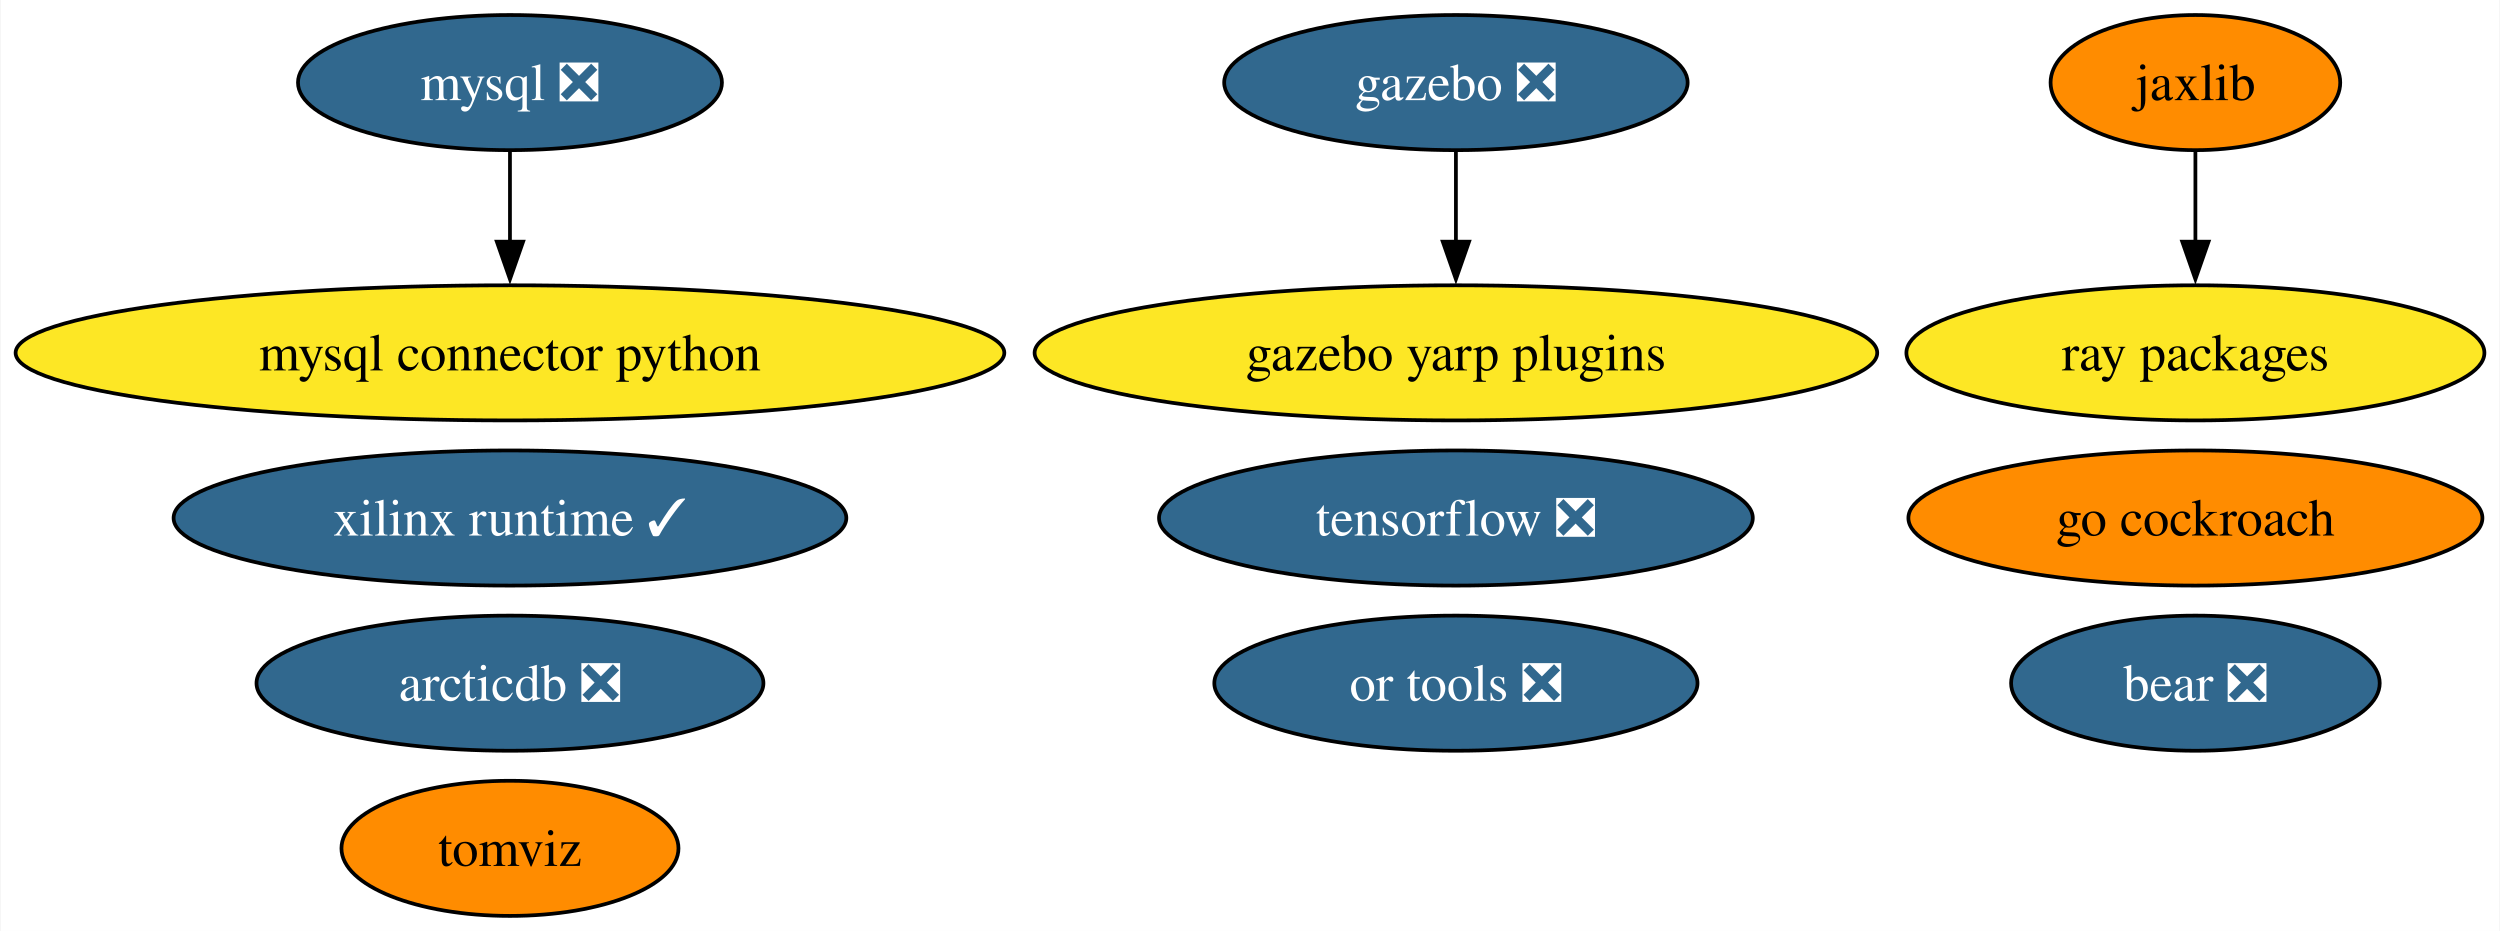
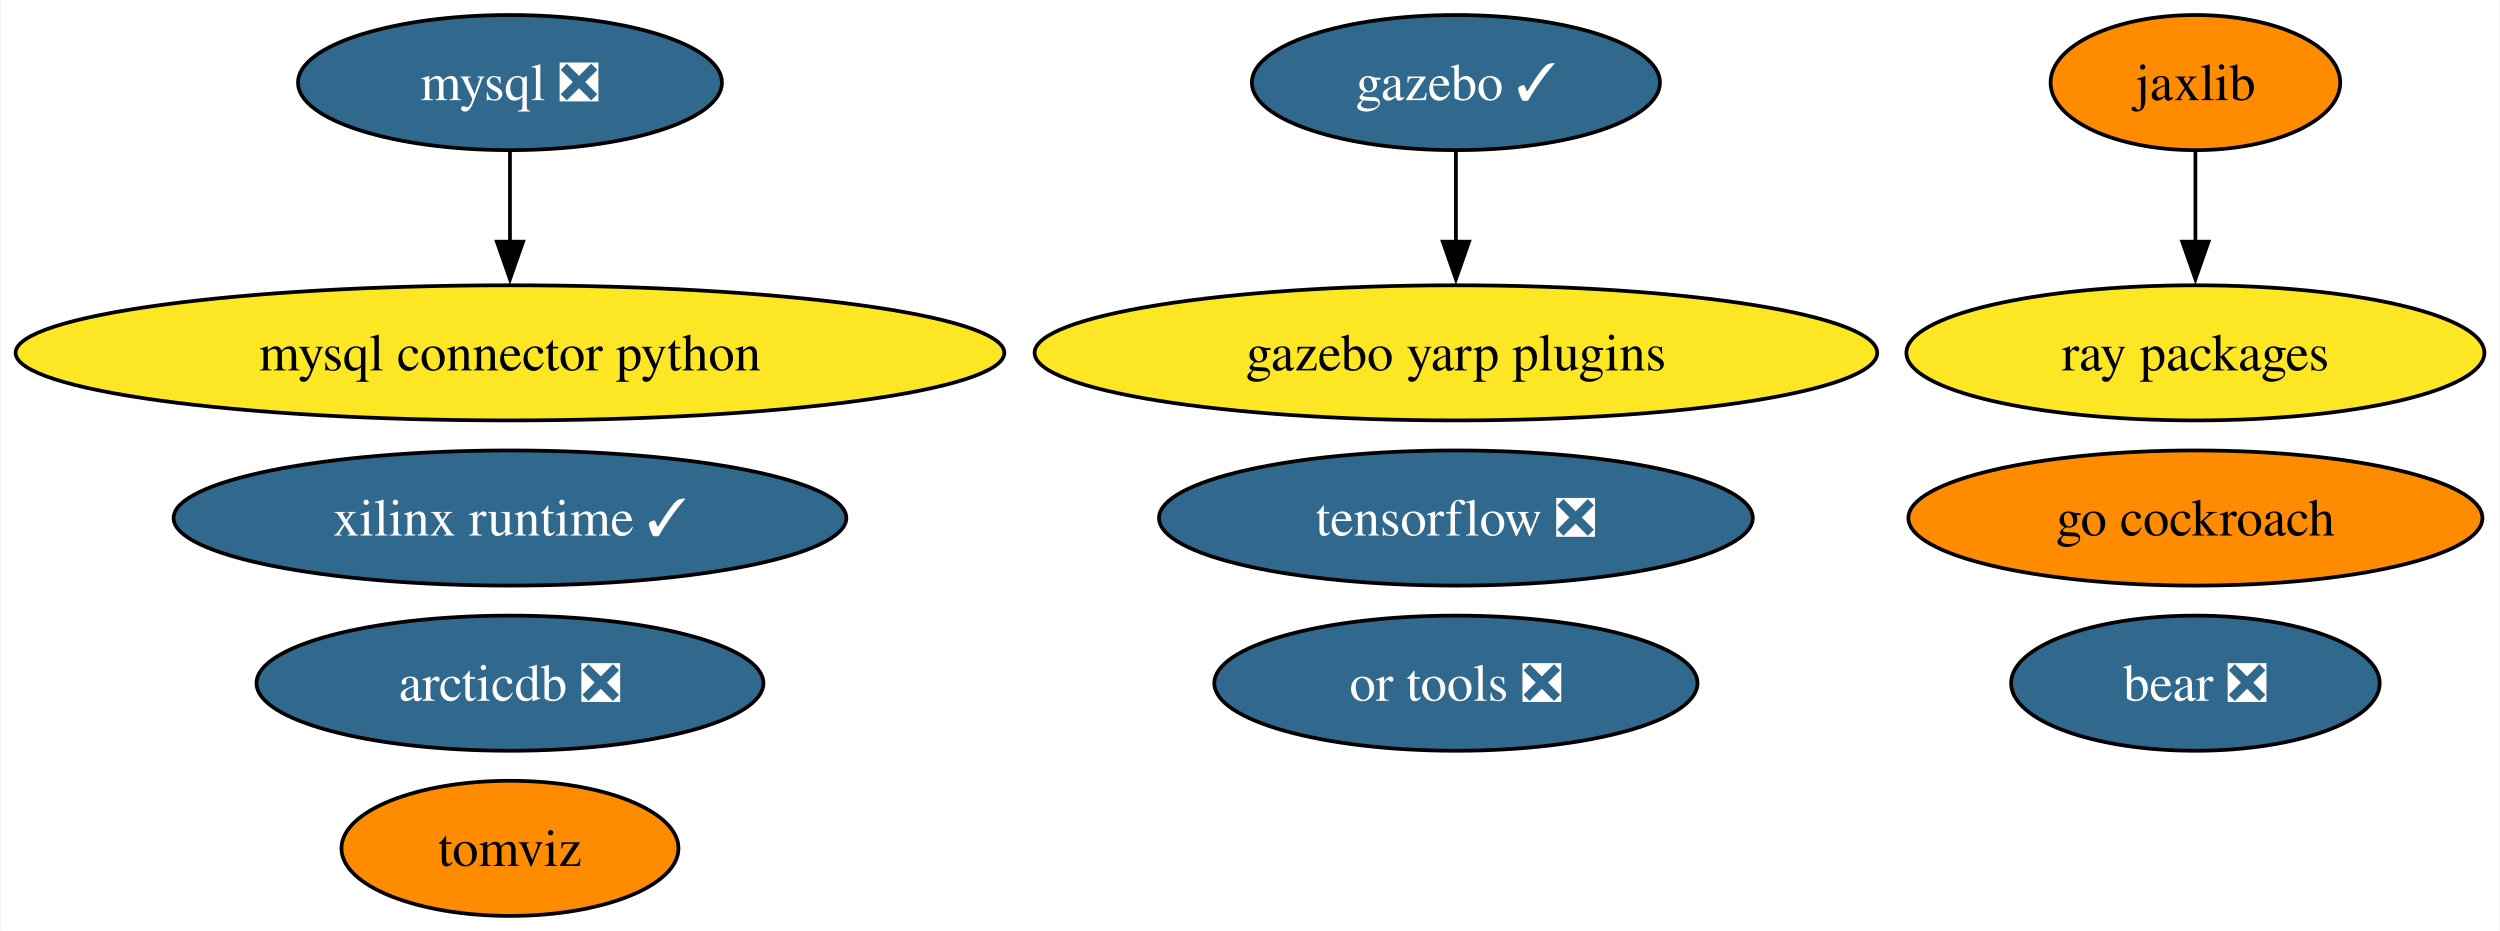
<svg xmlns="http://www.w3.org/2000/svg" xmlns:xlink="http://www.w3.org/1999/xlink" width="666pt" height="248pt" viewBox="0.00 0.00 665.69 248.00">
  <g id="graph0" class="graph" transform="scale(1 1) rotate(0) translate(4 244)">
    <polygon fill="white" stroke="none" points="-4,4 -4,-244 661.69,-244 661.69,4 -4,4" />
    <g id="node1" class="node">
      <g id="a_node1">
        <a xlink:href="https://github.com/conda-forge/mysql-feedstock/pull/92" xlink:title="mysql ❎">
          <ellipse fill="#31688e" stroke="black" cx="131.7" cy="-222" rx="56.47" ry="18" />
          <text text-anchor="middle" x="131.7" y="-217.32" font-family="Times,serif" font-size="14.00" fill="white">mysql ❎</text>
        </a>
      </g>
    </g>
    <g id="node2" class="node">
      <g id="a_node2">
        <a xlink:href="https://github.com/conda-forge/mysql-connector-python-feedstock" xlink:title="mysql connector python">
          <ellipse fill="#fde725" stroke="black" cx="131.7" cy="-150" rx="131.7" ry="18" />
          <text text-anchor="middle" x="131.7" y="-145.32" font-family="Times,serif" font-size="14.00">mysql connector python</text>
        </a>
      </g>
    </g>
    <g id="edge1" class="edge">
      <path fill="none" stroke="black" d="M131.7,-203.7C131.7,-196.41 131.7,-187.73 131.7,-179.54" />
      <polygon fill="black" stroke="black" points="135.2,-179.62 131.7,-169.62 128.2,-179.62 135.2,-179.62" />
    </g>
    <g id="node3" class="node">
      <g id="a_node3">
        <a xlink:href="https://github.com/conda-forge/tensorflow-feedstock/pull/371" xlink:title="tensorflow ❎">
          <ellipse fill="#31688e" stroke="black" cx="383.7" cy="-106" rx="79.09" ry="18" />
          <text text-anchor="middle" x="383.7" y="-101.33" font-family="Times,serif" font-size="14.00" fill="white">tensorflow ❎</text>
        </a>
      </g>
    </g>
    <g id="node4" class="node">
      <g id="a_node4">
        <a xlink:href="https://github.com/conda-forge/jaxlib-feedstock" xlink:title="jaxlib">
          <ellipse fill="#ff8c00" stroke="black" cx="580.7" cy="-222" rx="38.58" ry="18" />
          <text text-anchor="middle" x="580.7" y="-217.32" font-family="Times,serif" font-size="14.00">jaxlib</text>
        </a>
      </g>
    </g>
    <g id="node7" class="node">
      <g id="a_node7">
        <a xlink:href="https://github.com/conda-forge/ray-packages-feedstock" xlink:title="ray packages">
          <ellipse fill="#fde725" stroke="black" cx="580.7" cy="-150" rx="76.99" ry="18" />
          <text text-anchor="middle" x="580.7" y="-145.32" font-family="Times,serif" font-size="14.00">ray packages</text>
        </a>
      </g>
    </g>
    <g id="edge2" class="edge">
      <path fill="none" stroke="black" d="M580.7,-203.7C580.7,-196.41 580.7,-187.73 580.7,-179.54" />
      <polygon fill="black" stroke="black" points="584.2,-179.62 580.7,-169.62 577.2,-179.62 584.2,-179.62" />
    </g>
    <g id="node5" class="node">
      <g id="a_node5">
-         <a xlink:href="https://github.com/conda-forge/gazebo-feedstock/pull/201" xlink:title="gazebo ❎">
-           <ellipse fill="#31688e" stroke="black" cx="383.7" cy="-222" rx="61.73" ry="18" />
-           <text text-anchor="middle" x="383.7" y="-217.32" font-family="Times,serif" font-size="14.00" fill="white">gazebo ❎</text>
+         <a xlink:href="https://github.com/conda-forge/gazebo-feedstock/pull/201" xlink:title="gazebo ✓">
+           <ellipse fill="#31688e" stroke="black" cx="383.7" cy="-222" rx="54.36" ry="18" />
+           <text text-anchor="middle" x="383.7" y="-217.32" font-family="Times,serif" font-size="14.00" fill="white">gazebo ✓</text>
        </a>
      </g>
    </g>
    <g id="node12" class="node">
      <g id="a_node12">
        <a xlink:href="https://github.com/conda-forge/gazebo-yarp-plugins-feedstock" xlink:title="gazebo yarp plugins">
          <ellipse fill="#fde725" stroke="black" cx="383.7" cy="-150" rx="112.24" ry="18" />
          <text text-anchor="middle" x="383.7" y="-145.32" font-family="Times,serif" font-size="14.00">gazebo yarp plugins</text>
        </a>
      </g>
    </g>
    <g id="edge3" class="edge">
      <path fill="none" stroke="black" d="M383.7,-203.7C383.7,-196.41 383.7,-187.73 383.7,-179.54" />
      <polygon fill="black" stroke="black" points="387.2,-179.62 383.7,-169.62 380.2,-179.62 387.2,-179.62" />
    </g>
    <g id="node6" class="node">
      <g id="a_node6">
        <a xlink:href="https://github.com/conda-forge/go-cockroach-feedstock" xlink:title="go cockroach">
          <ellipse fill="#ff8c00" stroke="black" cx="580.7" cy="-106" rx="76.46" ry="18" />
          <text text-anchor="middle" x="580.7" y="-101.33" font-family="Times,serif" font-size="14.00">go cockroach</text>
        </a>
      </g>
    </g>
    <g id="node8" class="node">
      <g id="a_node8">
        <a xlink:href="https://github.com/conda-forge/tomviz-feedstock" xlink:title="tomviz">
          <ellipse fill="#ff8c00" stroke="black" cx="131.7" cy="-18" rx="44.89" ry="18" />
          <text text-anchor="middle" x="131.7" y="-13.32" font-family="Times,serif" font-size="14.00">tomviz</text>
        </a>
      </g>
    </g>
    <g id="node9" class="node">
      <g id="a_node9">
        <a xlink:href="https://github.com/conda-forge/or-tools-feedstock/pull/54" xlink:title="or tools ❎">
          <ellipse fill="#31688e" stroke="black" cx="383.7" cy="-62" rx="64.36" ry="18" />
          <text text-anchor="middle" x="383.7" y="-57.33" font-family="Times,serif" font-size="14.00" fill="white">or tools ❎</text>
        </a>
      </g>
    </g>
    <g id="node10" class="node">
      <g id="a_node10">
        <a xlink:href="https://github.com/conda-forge/bear-feedstock/pull/43" xlink:title="bear ❎">
          <ellipse fill="#31688e" stroke="black" cx="580.7" cy="-62" rx="49.1" ry="18" />
          <text text-anchor="middle" x="580.7" y="-57.33" font-family="Times,serif" font-size="14.00" fill="white">bear ❎</text>
        </a>
      </g>
    </g>
    <g id="node11" class="node">
      <g id="a_node11">
        <a xlink:href="https://github.com/conda-forge/xilinx-runtime-feedstock/pull/30" xlink:title="xilinx runtime ✓">
          <ellipse fill="#31688e" stroke="black" cx="131.7" cy="-106" rx="89.61" ry="18" />
          <text text-anchor="middle" x="131.7" y="-101.33" font-family="Times,serif" font-size="14.00" fill="white">xilinx runtime ✓</text>
        </a>
      </g>
    </g>
    <g id="node13" class="node">
      <g id="a_node13">
        <a xlink:href="https://github.com/conda-forge/arcticdb-feedstock/pull/159" xlink:title="arcticdb ❎">
          <ellipse fill="#31688e" stroke="black" cx="131.7" cy="-62" rx="67.52" ry="18" />
          <text text-anchor="middle" x="131.7" y="-57.33" font-family="Times,serif" font-size="14.00" fill="white">arcticdb ❎</text>
        </a>
      </g>
    </g>
  </g>
</svg>
